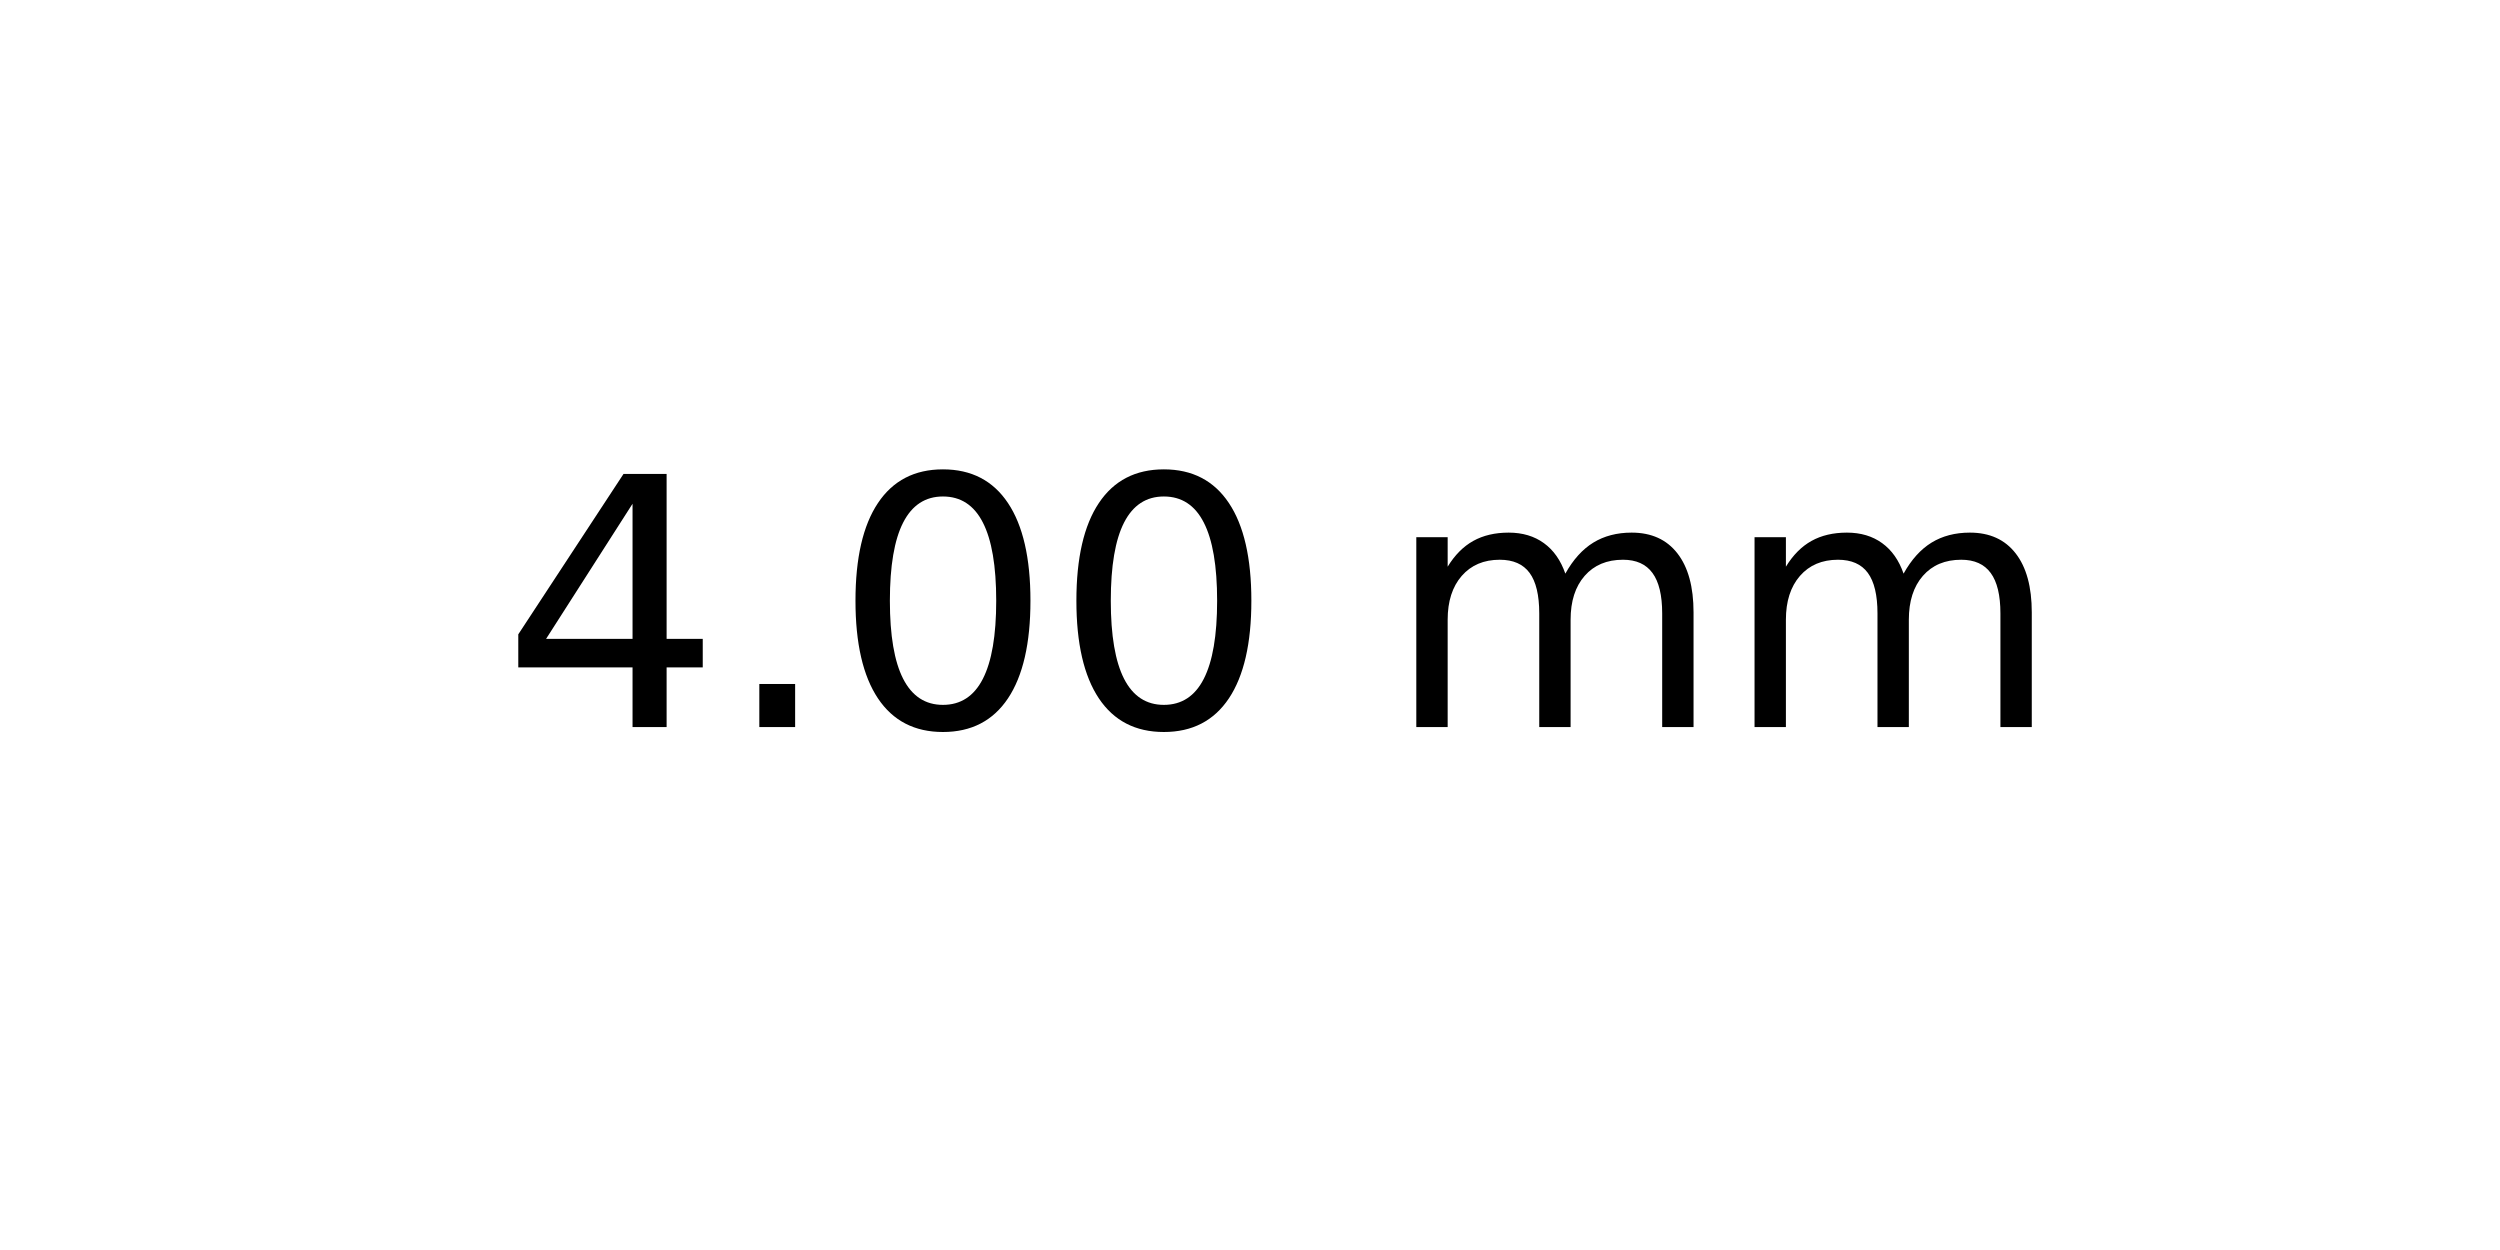
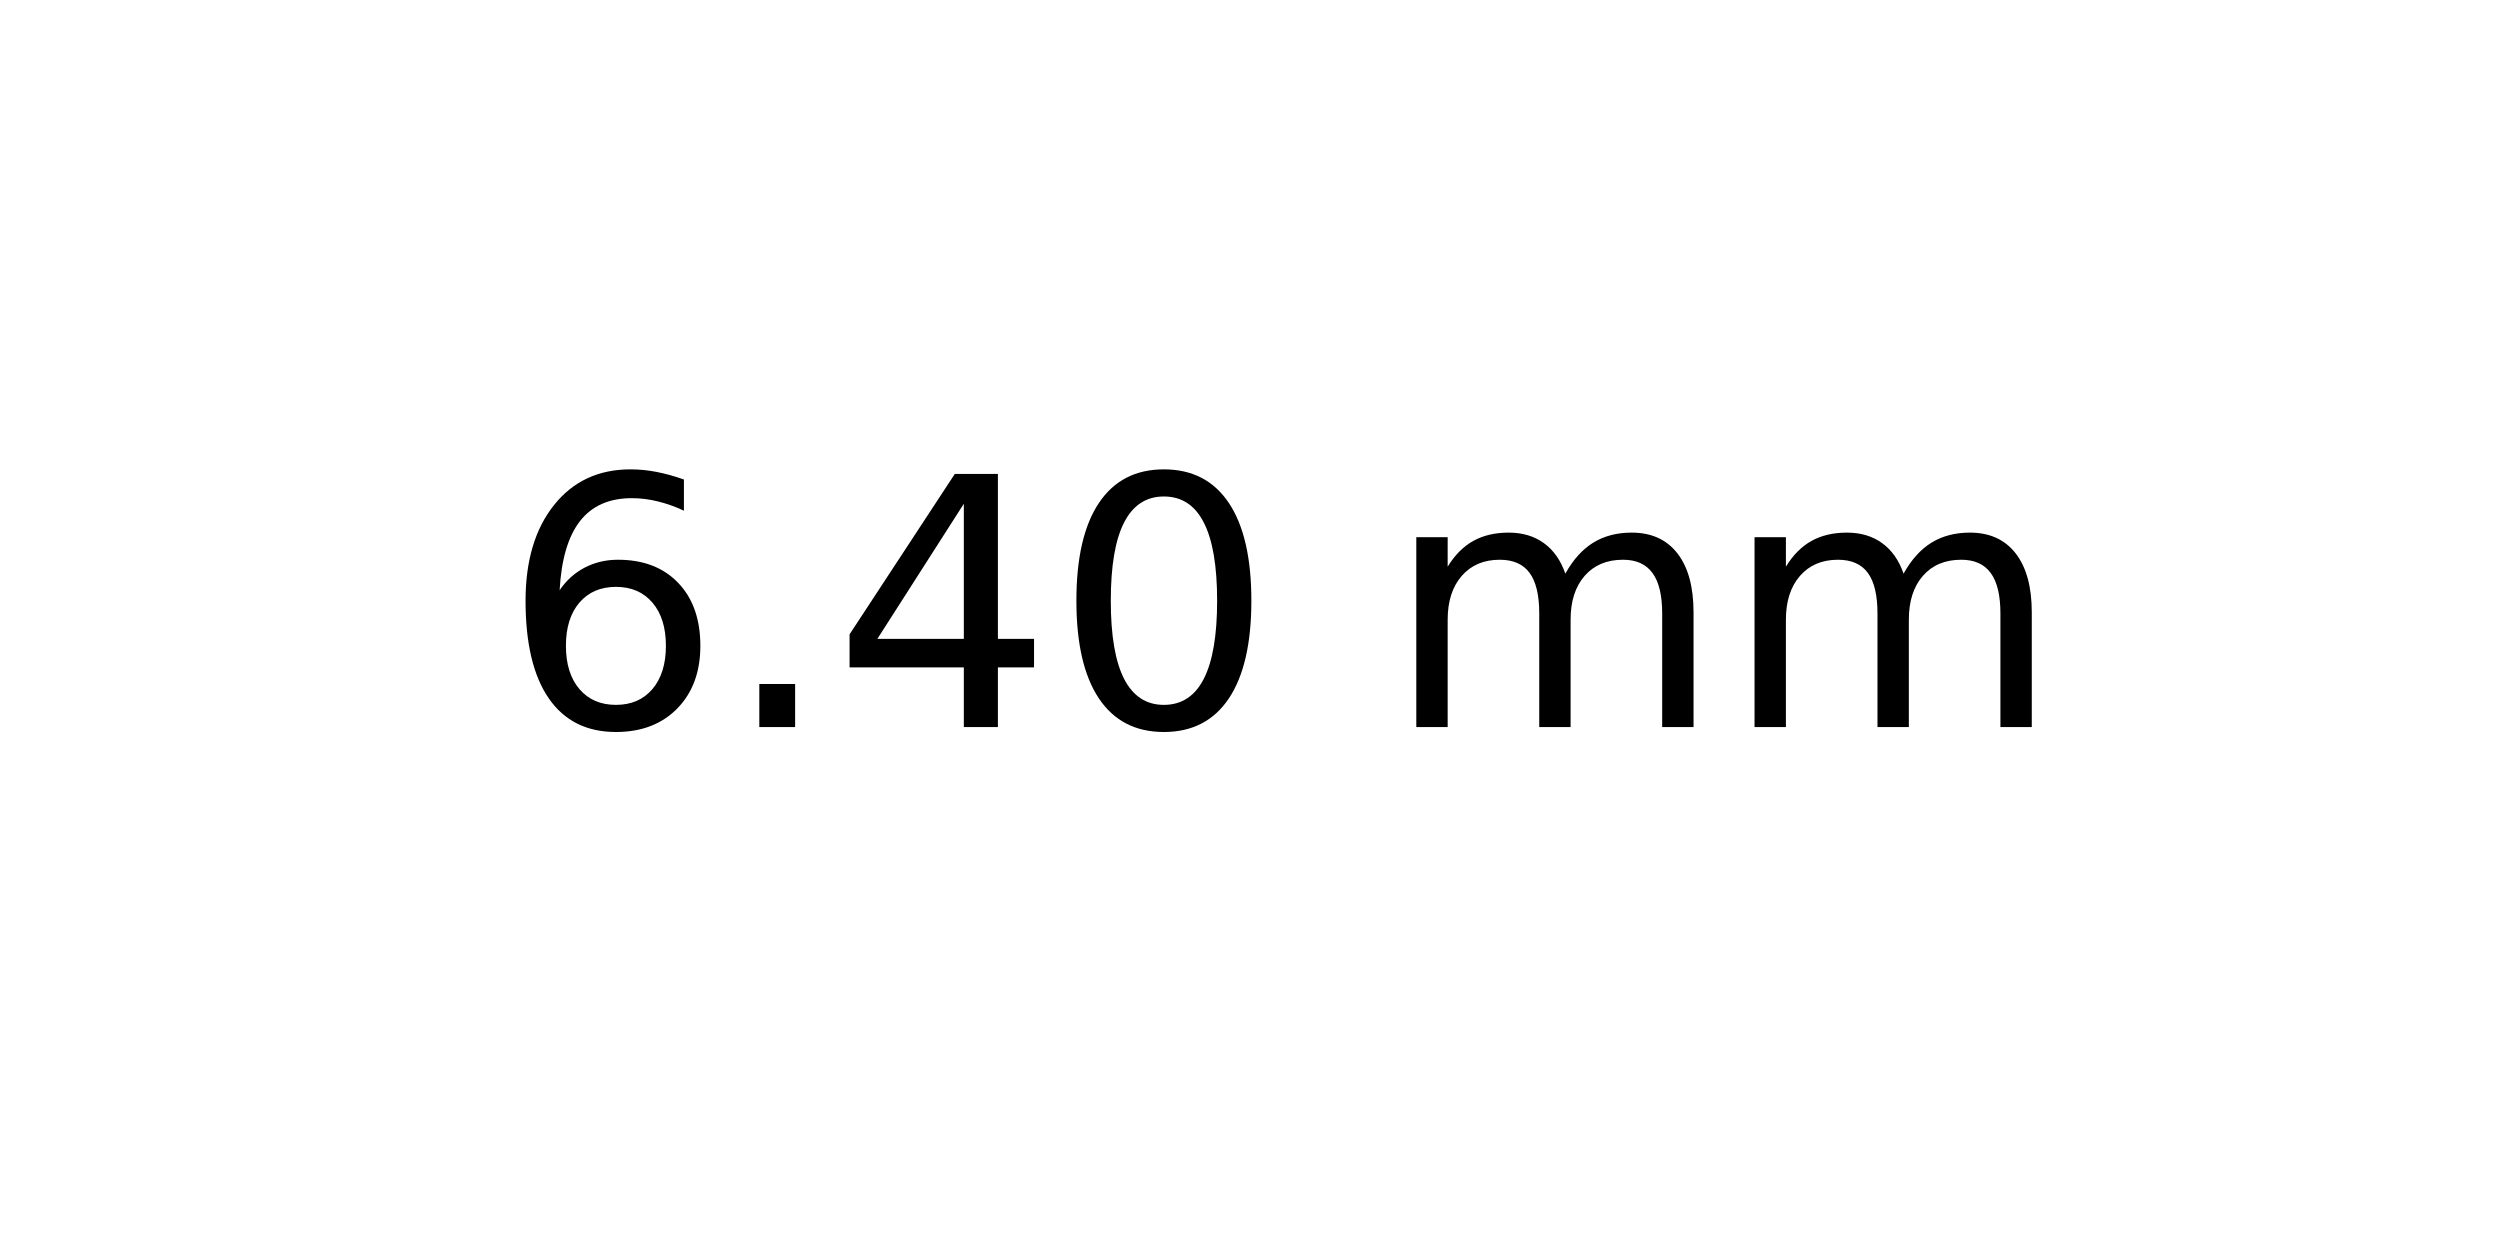
<svg xmlns="http://www.w3.org/2000/svg" xmlns:xlink="http://www.w3.org/1999/xlink" width="72pt" height="36pt" viewBox="0 0 72 36" version="1.1">
  <defs>
    <style type="text/css">*{stroke-linejoin: round; stroke-linecap: butt}</style>
  </defs>
  <g id="figure_1">
    <g id="axes_1">
      <g id="text_1">
        <g transform="translate(14.4375 20.93937) scale(0.1 -0.1)">
          <defs>
+             <path id="DejaVuSans-36" d="M 2113 2584  Q 1688 2584 1439 2293  Q 1191 2003 1191 1497  Q 1191 994 1439 701  Q 1688 409 2113 409  Q 2538 409 2786 701  Q 3034 994 3034 1497  Q 3034 2003 2786 2293  Q 2538 2584 2113 2584  z M 3366 4563  L 3366 3988  Q 3128 4100 2886 4159  Q 2644 4219 2406 4219  Q 1781 4219 1451 3797  Q 1122 3375 1075 2522  Q 1259 2794 1537 2939  Q 1816 3084 2150 3084  Q 2853 3084 3261 2657  Q 3669 2231 3669 1497  Q 3669 778 3244 343  Q 2819 -91 2113 -91  Q 1303 -91 875 529  Q 447 1150 447 2328  Q 447 3434 972 4092  Q 1497 4750 2381 4750  Q 2619 4750 2861 4703  Q 3103 4656 3366 4563  z " transform="scale(0.015625)" />
+             <path id="DejaVuSans-2e" d="M 684 794  L 1344 794  L 1344 0  L 684 0  L 684 794  z " transform="scale(0.015625)" />
            <path id="DejaVuSans-34" d="M 2419 4116  L 825 1625  L 2419 1625  L 2419 4116  z M 2253 4666  L 3047 4666  L 3047 1625  L 3713 1625  L 3713 1100  L 3047 1100  L 3047 0  L 2419 0  L 2419 1100  L 313 1100  L 313 1709  L 2253 4666  z " transform="scale(0.015625)" />
-             <path id="DejaVuSans-2e" d="M 684 794  L 1344 794  L 1344 0  L 684 0  L 684 794  z " transform="scale(0.015625)" />
            <path id="DejaVuSans-30" d="M 2034 4250  Q 1547 4250 1301 3770  Q 1056 3291 1056 2328  Q 1056 1369 1301 889  Q 1547 409 2034 409  Q 2525 409 2770 889  Q 3016 1369 3016 2328  Q 3016 3291 2770 3770  Q 2525 4250 2034 4250  z M 2034 4750  Q 2819 4750 3233 4129  Q 3647 3509 3647 2328  Q 3647 1150 3233 529  Q 2819 -91 2034 -91  Q 1250 -91 836 529  Q 422 1150 422 2328  Q 422 3509 836 4129  Q 1250 4750 2034 4750  z " transform="scale(0.015625)" />
            <path id="DejaVuSans-20" transform="scale(0.015625)" />
            <path id="DejaVuSans-6d" d="M 3328 2828  Q 3544 3216 3844 3400  Q 4144 3584 4550 3584  Q 5097 3584 5394 3201  Q 5691 2819 5691 2113  L 5691 0  L 5113 0  L 5113 2094  Q 5113 2597 4934 2840  Q 4756 3084 4391 3084  Q 3944 3084 3684 2787  Q 3425 2491 3425 1978  L 3425 0  L 2847 0  L 2847 2094  Q 2847 2600 2669 2842  Q 2491 3084 2119 3084  Q 1678 3084 1418 2786  Q 1159 2488 1159 1978  L 1159 0  L 581 0  L 581 3500  L 1159 3500  L 1159 2956  Q 1356 3278 1631 3431  Q 1906 3584 2284 3584  Q 2666 3584 2933 3390  Q 3200 3197 3328 2828  z " transform="scale(0.015625)" />
          </defs>
-           <use xlink:href="#DejaVuSans-34" />
+           <use xlink:href="#DejaVuSans-36" />
          <use xlink:href="#DejaVuSans-2e" x="63.623" />
-           <use xlink:href="#DejaVuSans-30" x="95.41" />
+           <use xlink:href="#DejaVuSans-34" x="95.41" />
          <use xlink:href="#DejaVuSans-30" x="159.033" />
          <use xlink:href="#DejaVuSans-20" x="222.656" />
          <use xlink:href="#DejaVuSans-6d" x="254.443" />
          <use xlink:href="#DejaVuSans-6d" x="351.855" />
        </g>
      </g>
    </g>
  </g>
</svg>
